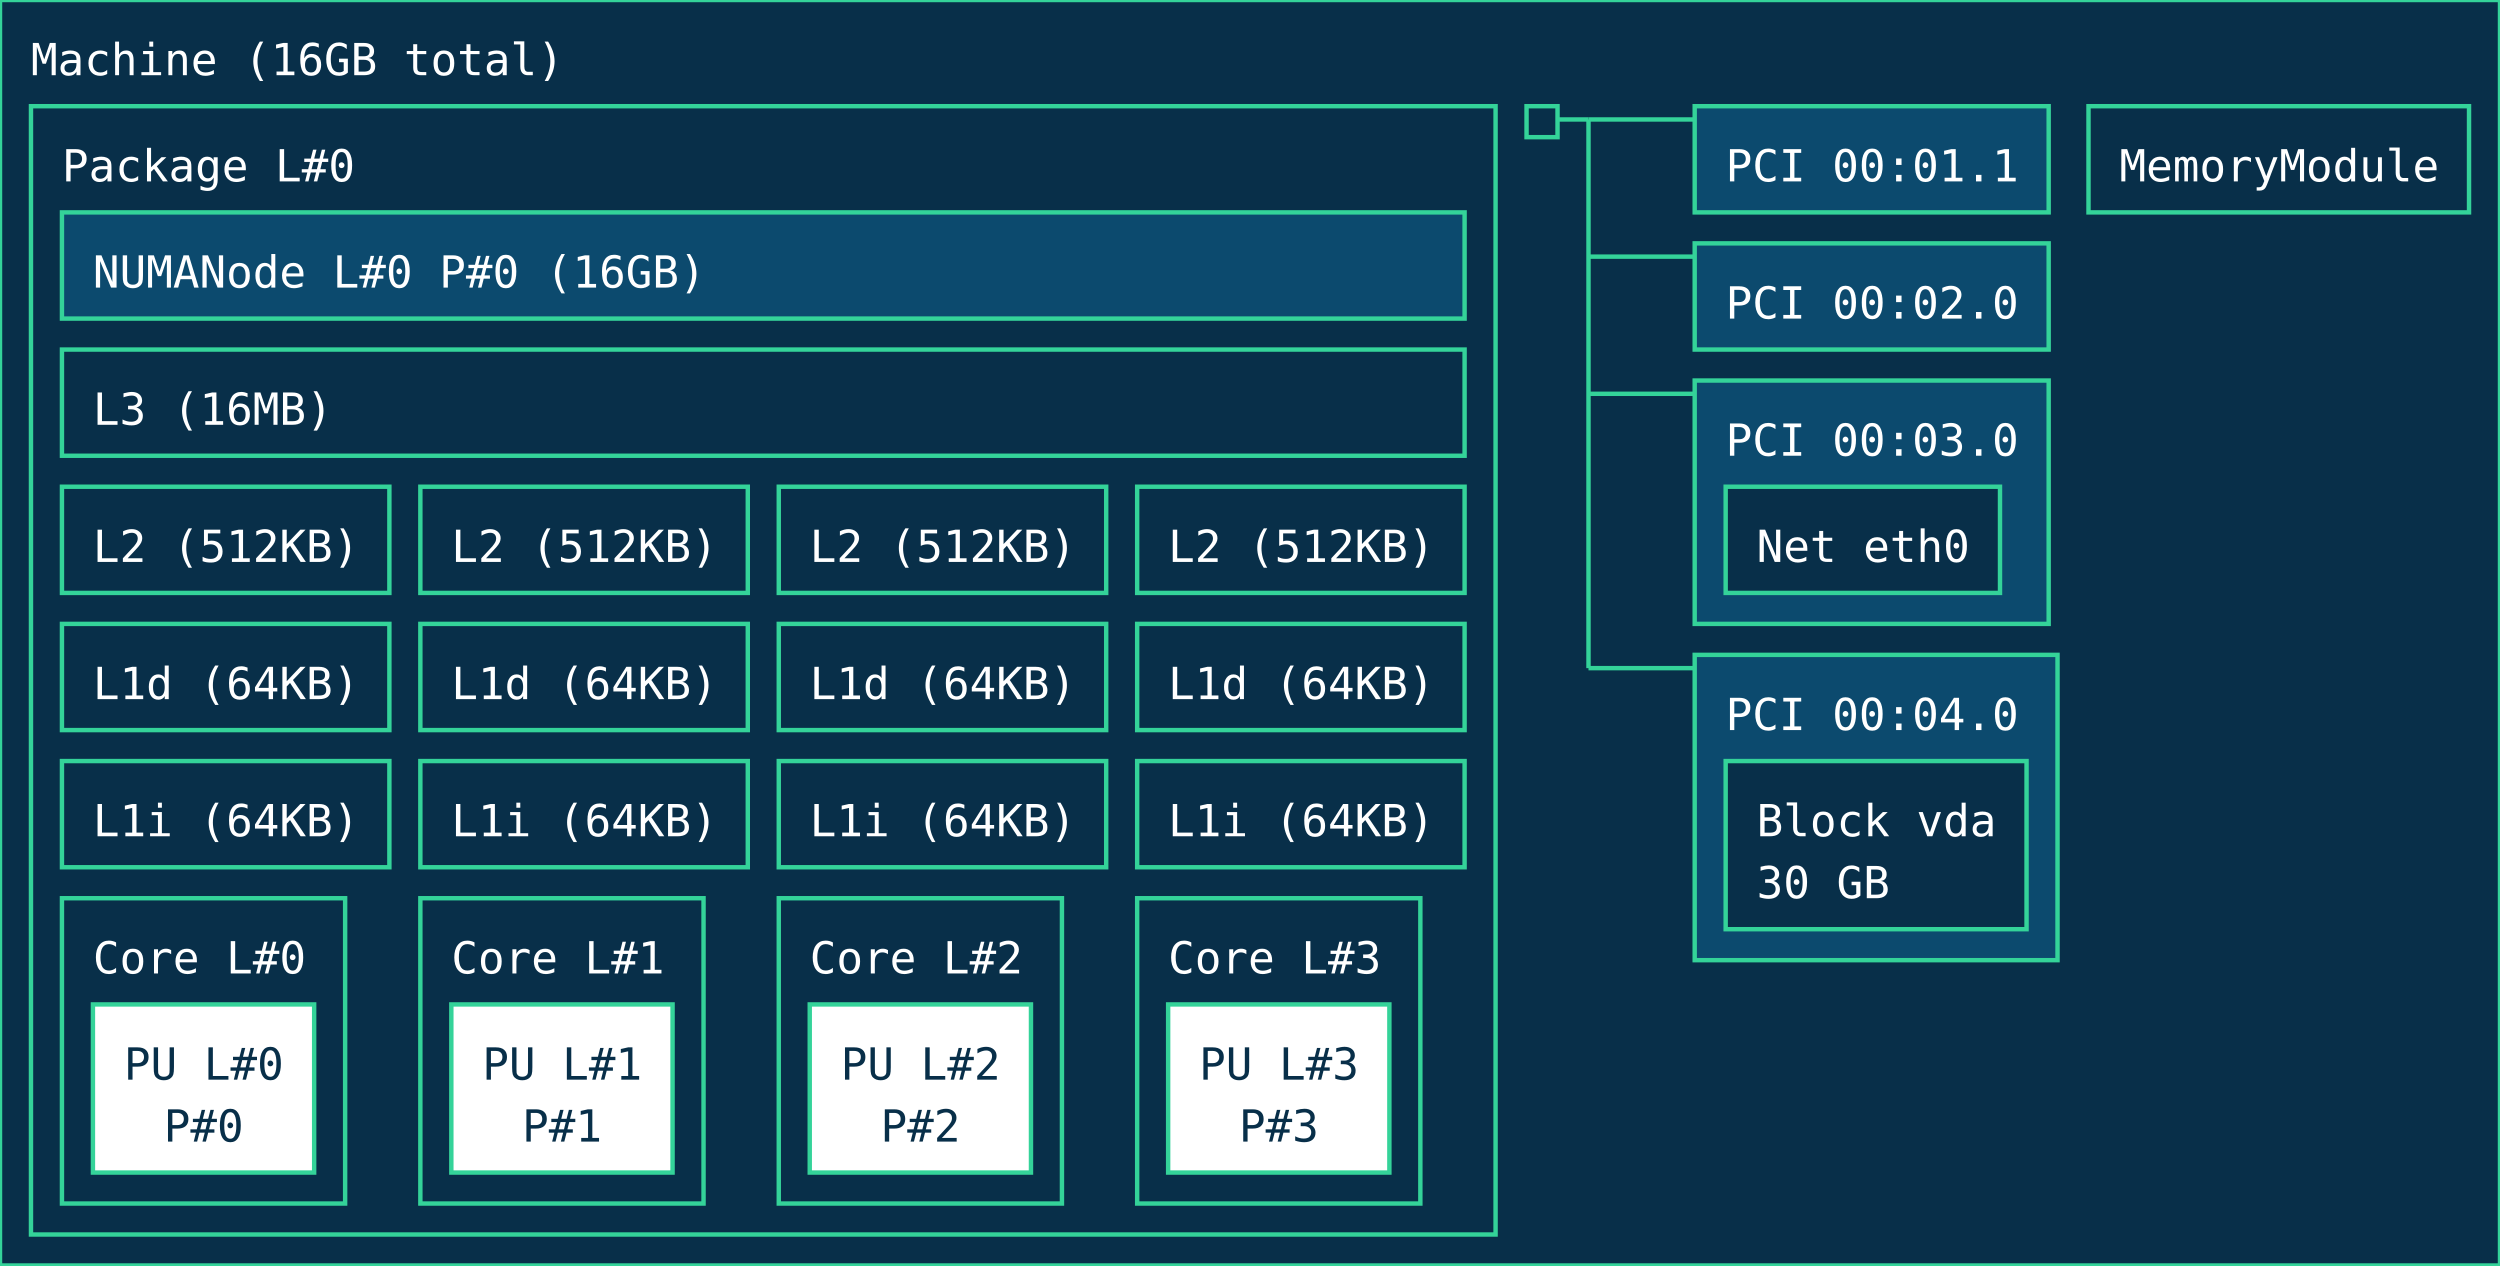
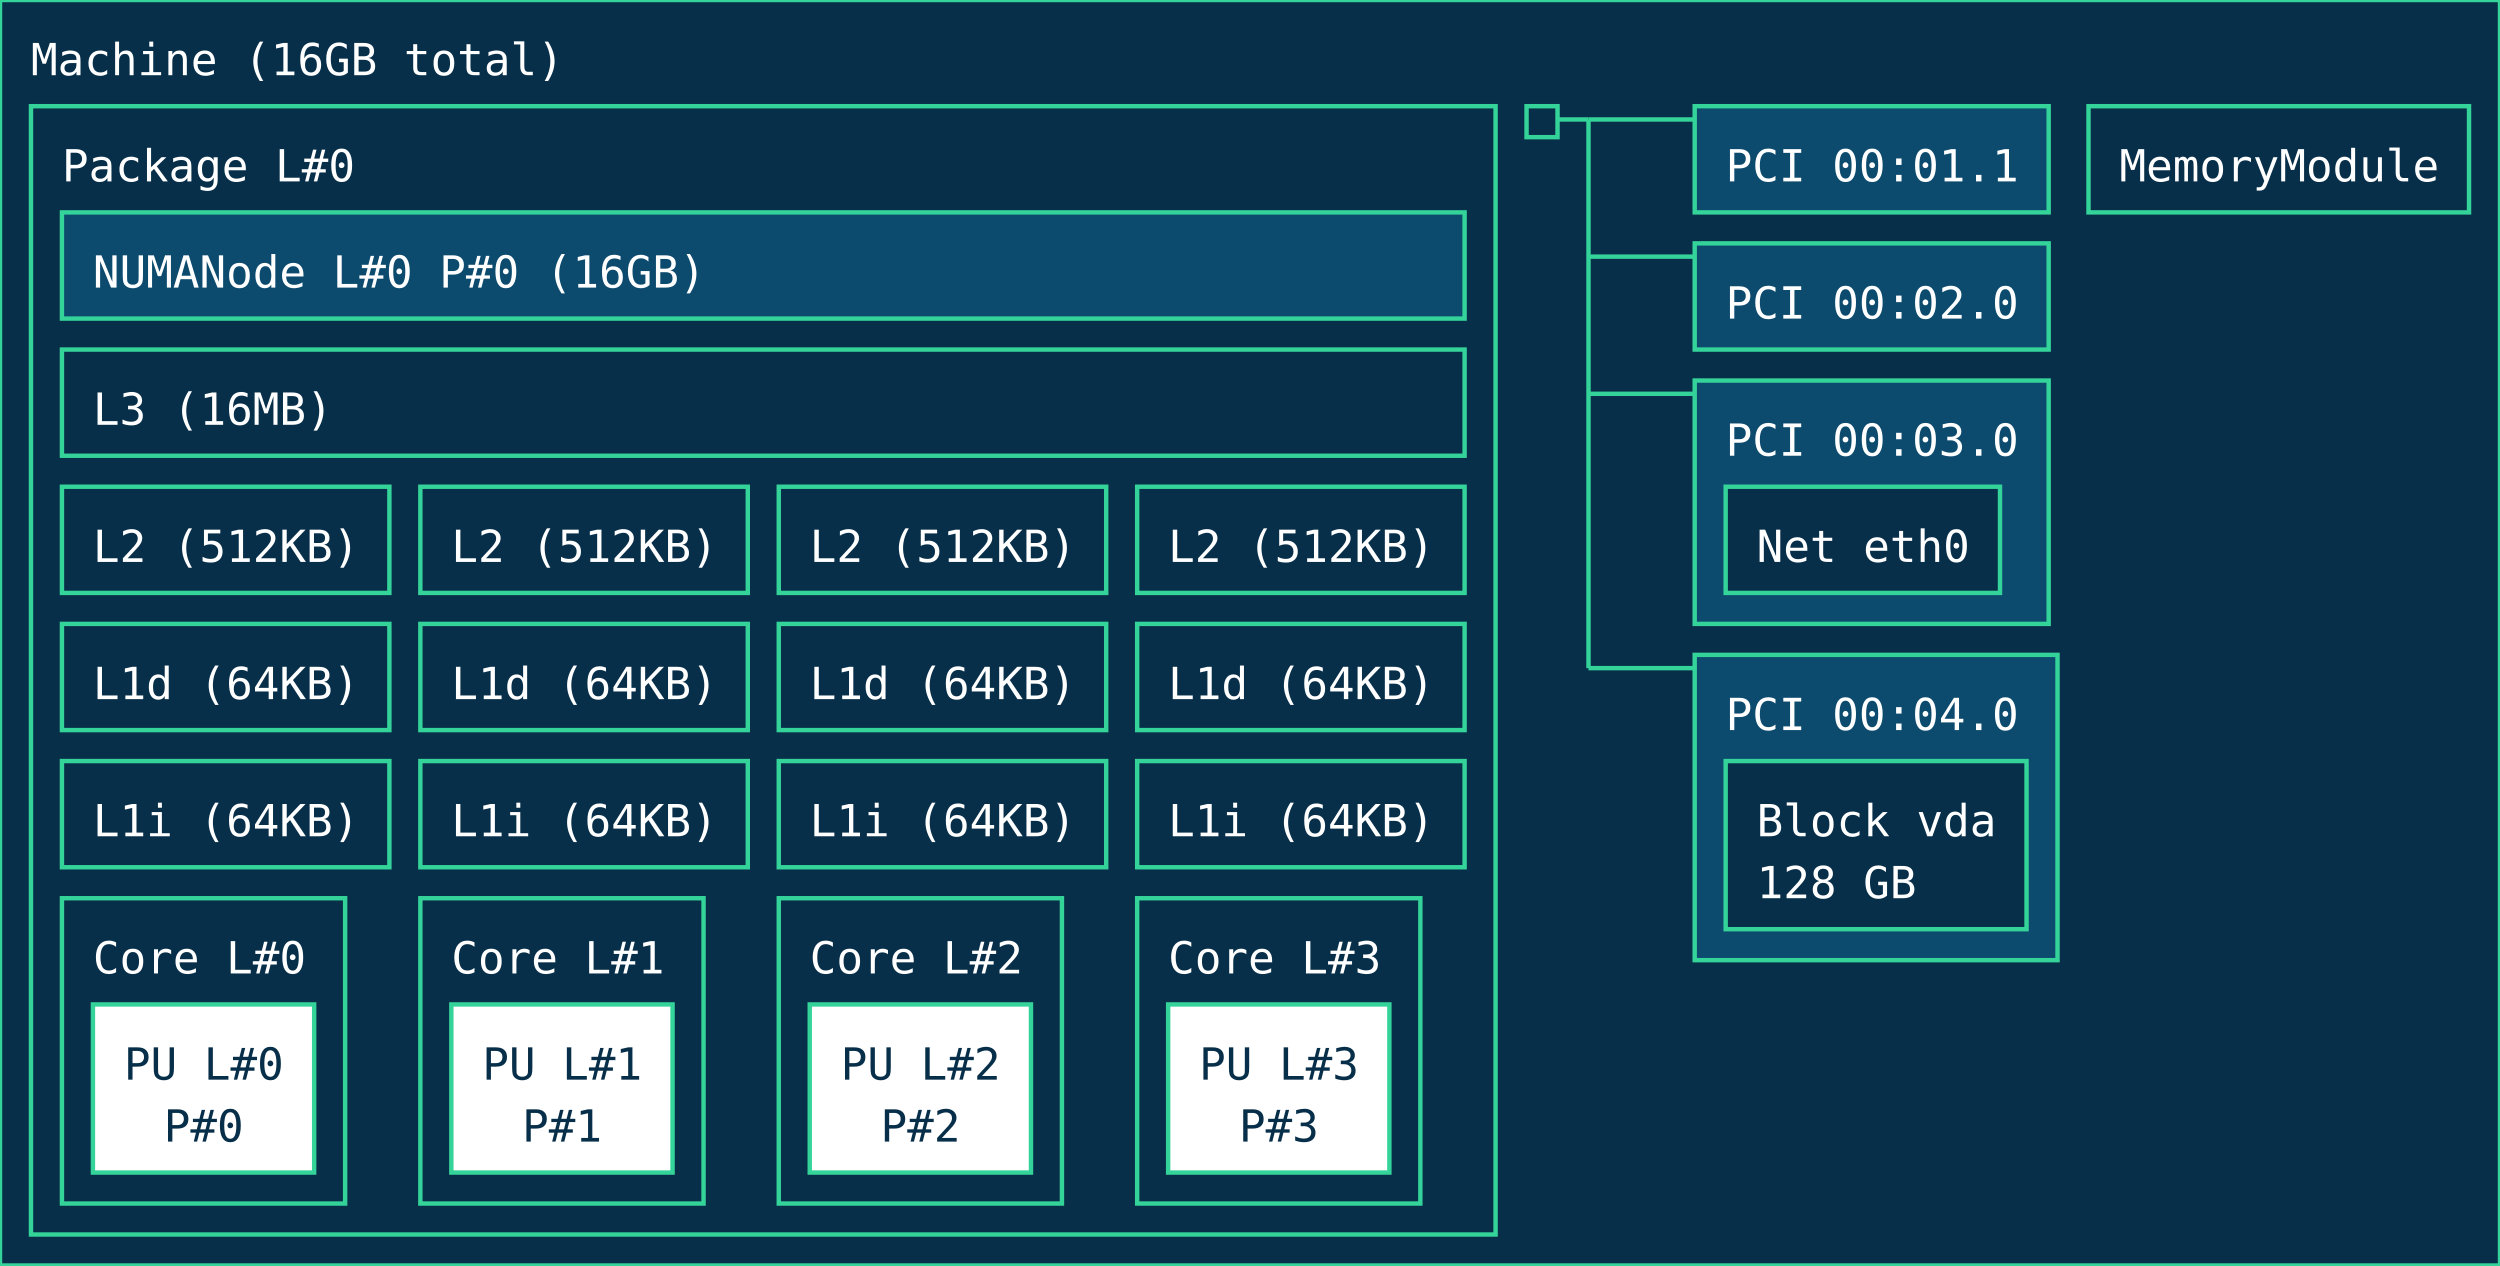
<svg xmlns="http://www.w3.org/2000/svg" width="565px" height="286px" viewBox="0 0 565px 286px" version="1.1">
  <style>
        text { pointer-events: none; font-family: ui-monospace, monospace; }
        rect { transition: stroke-width 0.15s ease, filter 0.15s ease; }
        rect:hover {
            stroke: #a7f3d0;
            stroke-width: 2;
            filter: brightness(1.2);
            cursor: pointer;
        }
    </style>
  <rect id="Machine_0_rect" class="Machine" x="0" y="0" width="565" height="286" fill="#082f49" stroke="#34d399" stroke-width="1" />
  <text id="Machine_0_text" class="Machine" font-family="ui-monospace, monospace" x="7" y="17" fill="#ffffff" font-size="10px">Machine (16GB total)</text>
  <rect id="Package_0_rect" class="Package" x="7" y="24" width="331" height="255" fill="#082f49" stroke="#34d399" stroke-width="1" />
  <text id="Package_0_text" class="Package" font-family="ui-monospace, monospace" x="14" y="41" fill="#ffffff" font-size="10px">Package L#0</text>
  <rect id="L3_0_rect" class="L3" x="14" y="79" width="317" height="24" fill="#082f49" stroke="#34d399" stroke-width="1" data-description="CPU Level 3 (L3) cache" />
  <text id="L3_0_text" class="L3" font-family="ui-monospace, monospace" x="21" y="96" fill="#ffffff" font-size="10px">L3 (16MB)</text>
  <rect id="L2_0_rect" class="L2" x="14" y="110" width="74" height="24" fill="#082f49" stroke="#34d399" stroke-width="1" data-description="CPU Level 2 (L2) cache" />
  <text id="L2_0_text" class="L2" font-family="ui-monospace, monospace" x="21" y="127" fill="#ffffff" font-size="10px">L2 (512KB)</text>
  <rect id="L1d_0_rect" class="L1d" x="14" y="141" width="74" height="24" fill="#082f49" stroke="#34d399" stroke-width="1" data-description="CPU Level 1 (L1) data cache" />
  <text id="L1d_0_text" class="L1d" font-family="ui-monospace, monospace" x="21" y="158" fill="#ffffff" font-size="10px">L1d (64KB)</text>
  <rect id="L1i_0_rect" class="L1i" x="14" y="172" width="74" height="24" fill="#082f49" stroke="#34d399" stroke-width="1" data-description="CPU Level 1 (L1) instruction cache" />
  <text id="L1i_0_text" class="L1i" font-family="ui-monospace, monospace" x="21" y="189" fill="#ffffff" font-size="10px">L1i (64KB)</text>
  <rect id="Core_0_rect" class="Core" x="14" y="203" width="64" height="69" fill="#082f49" stroke="#34d399" stroke-width="1" />
  <text id="Core_0_text" class="Core" font-family="ui-monospace, monospace" x="21" y="220" fill="#ffffff" font-size="10px">Core L#0</text>
  <rect id="PU_0_rect" class="PU" x="21" y="227" width="50" height="38" fill="#ffffff" stroke="#34d399" stroke-width="1" data-description="Processing unit" />
  <text id="PU_0_text" class="PU" font-family="ui-monospace, monospace" x="28" y="244" fill="#082f49" font-size="10px">PU L#0</text>
  <text id="PU_0_text_1" class="PU" font-family="ui-monospace, monospace" x="37" y="258" fill="#082f49" font-size="10px">P#0</text>
  <rect id="L2_1_rect" class="L2" x="95" y="110" width="74" height="24" fill="#082f49" stroke="#34d399" stroke-width="1" data-description="CPU Level 2 (L2) cache" />
  <text id="L2_1_text" class="L2" font-family="ui-monospace, monospace" x="102" y="127" fill="#ffffff" font-size="10px">L2 (512KB)</text>
  <rect id="L1d_1_rect" class="L1d" x="95" y="141" width="74" height="24" fill="#082f49" stroke="#34d399" stroke-width="1" data-description="CPU Level 1 (L1) data cache" />
  <text id="L1d_1_text" class="L1d" font-family="ui-monospace, monospace" x="102" y="158" fill="#ffffff" font-size="10px">L1d (64KB)</text>
  <rect id="L1i_1_rect" class="L1i" x="95" y="172" width="74" height="24" fill="#082f49" stroke="#34d399" stroke-width="1" data-description="CPU Level 1 (L1) instruction cache" />
  <text id="L1i_1_text" class="L1i" font-family="ui-monospace, monospace" x="102" y="189" fill="#ffffff" font-size="10px">L1i (64KB)</text>
  <rect id="Core_1_rect" class="Core" x="95" y="203" width="64" height="69" fill="#082f49" stroke="#34d399" stroke-width="1" />
  <text id="Core_1_text" class="Core" font-family="ui-monospace, monospace" x="102" y="220" fill="#ffffff" font-size="10px">Core L#1</text>
  <rect id="PU_1_rect" class="PU" x="102" y="227" width="50" height="38" fill="#ffffff" stroke="#34d399" stroke-width="1" data-description="Processing unit" />
  <text id="PU_1_text" class="PU" font-family="ui-monospace, monospace" x="109" y="244" fill="#082f49" font-size="10px">PU L#1</text>
  <text id="PU_1_text_1" class="PU" font-family="ui-monospace, monospace" x="118" y="258" fill="#082f49" font-size="10px">P#1</text>
  <rect id="L2_2_rect" class="L2" x="176" y="110" width="74" height="24" fill="#082f49" stroke="#34d399" stroke-width="1" data-description="CPU Level 2 (L2) cache" />
  <text id="L2_2_text" class="L2" font-family="ui-monospace, monospace" x="183" y="127" fill="#ffffff" font-size="10px">L2 (512KB)</text>
  <rect id="L1d_2_rect" class="L1d" x="176" y="141" width="74" height="24" fill="#082f49" stroke="#34d399" stroke-width="1" data-description="CPU Level 1 (L1) data cache" />
  <text id="L1d_2_text" class="L1d" font-family="ui-monospace, monospace" x="183" y="158" fill="#ffffff" font-size="10px">L1d (64KB)</text>
  <rect id="L1i_2_rect" class="L1i" x="176" y="172" width="74" height="24" fill="#082f49" stroke="#34d399" stroke-width="1" data-description="CPU Level 1 (L1) instruction cache" />
  <text id="L1i_2_text" class="L1i" font-family="ui-monospace, monospace" x="183" y="189" fill="#ffffff" font-size="10px">L1i (64KB)</text>
  <rect id="Core_2_rect" class="Core" x="176" y="203" width="64" height="69" fill="#082f49" stroke="#34d399" stroke-width="1" />
  <text id="Core_2_text" class="Core" font-family="ui-monospace, monospace" x="183" y="220" fill="#ffffff" font-size="10px">Core L#2</text>
  <rect id="PU_2_rect" class="PU" x="183" y="227" width="50" height="38" fill="#ffffff" stroke="#34d399" stroke-width="1" data-description="Processing unit" />
  <text id="PU_2_text" class="PU" font-family="ui-monospace, monospace" x="190" y="244" fill="#082f49" font-size="10px">PU L#2</text>
  <text id="PU_2_text_1" class="PU" font-family="ui-monospace, monospace" x="199" y="258" fill="#082f49" font-size="10px">P#2</text>
  <rect id="L2_3_rect" class="L2" x="257" y="110" width="74" height="24" fill="#082f49" stroke="#34d399" stroke-width="1" data-description="CPU Level 2 (L2) cache" />
  <text id="L2_3_text" class="L2" font-family="ui-monospace, monospace" x="264" y="127" fill="#ffffff" font-size="10px">L2 (512KB)</text>
  <rect id="L1d_3_rect" class="L1d" x="257" y="141" width="74" height="24" fill="#082f49" stroke="#34d399" stroke-width="1" data-description="CPU Level 1 (L1) data cache" />
  <text id="L1d_3_text" class="L1d" font-family="ui-monospace, monospace" x="264" y="158" fill="#ffffff" font-size="10px">L1d (64KB)</text>
  <rect id="L1i_3_rect" class="L1i" x="257" y="172" width="74" height="24" fill="#082f49" stroke="#34d399" stroke-width="1" data-description="CPU Level 1 (L1) instruction cache" />
  <text id="L1i_3_text" class="L1i" font-family="ui-monospace, monospace" x="264" y="189" fill="#ffffff" font-size="10px">L1i (64KB)</text>
  <rect id="Core_3_rect" class="Core" x="257" y="203" width="64" height="69" fill="#082f49" stroke="#34d399" stroke-width="1" />
  <text id="Core_3_text" class="Core" font-family="ui-monospace, monospace" x="264" y="220" fill="#ffffff" font-size="10px">Core L#3</text>
  <rect id="PU_3_rect" class="PU" x="264" y="227" width="50" height="38" fill="#ffffff" stroke="#34d399" stroke-width="1" data-description="Processing unit" />
  <text id="PU_3_text" class="PU" font-family="ui-monospace, monospace" x="271" y="244" fill="#082f49" font-size="10px">PU L#3</text>
  <text id="PU_3_text_1" class="PU" font-family="ui-monospace, monospace" x="280" y="258" fill="#082f49" font-size="10px">P#3</text>
  <rect id="NUMANode_0_rect" class="NUMANode" x="14" y="48" width="317" height="24" fill="#0c4a6e" stroke="#34d399" stroke-width="1" />
  <text id="NUMANode_0_text" class="NUMANode" font-family="ui-monospace, monospace" x="21" y="65" fill="#ffffff" font-size="10px">NUMANode L#0 P#0 (16GB)</text>
  <rect id="HostBridge_0_rect" class="HostBridge" x="345" y="24" width="7" height="7" fill="#082f49" stroke="#34d399" stroke-width="1" data-description="Host bridge" />
  <line id="HostBridge_0_line" class="HostBridge" x1="352" y1="27" x2="359" y2="27" stroke="#34d399" stroke-width="1" />
  <line id="HostBridge_0_line_2" class="HostBridge" x1="359" y1="27" x2="383" y2="27" stroke="#34d399" stroke-width="1" />
  <line id="HostBridge_0_line_3" class="HostBridge" x1="359" y1="58" x2="383" y2="58" stroke="#34d399" stroke-width="1" />
  <line id="HostBridge_0_line_4" class="HostBridge" x1="359" y1="89" x2="383" y2="89" stroke="#34d399" stroke-width="1" />
  <line id="HostBridge_0_line_5" class="HostBridge" x1="359" y1="151" x2="383" y2="151" stroke="#34d399" stroke-width="1" />
  <line id="HostBridge_0_line_1" class="HostBridge" x1="359" y1="27" x2="359" y2="151" stroke="#34d399" stroke-width="1" />
  <rect id="PCI_0_rect" class="PCI" x="383" y="24" width="80" height="24" fill="#0c4a6e" stroke="#34d399" stroke-width="1" />
  <text id="PCI_0_text" class="PCI" font-family="ui-monospace, monospace" x="390" y="41" fill="#ffffff" font-size="10px">PCI 00:01.1</text>
  <rect id="PCI_1_rect" class="PCI" x="383" y="55" width="80" height="24" fill="#0c4a6e" stroke="#34d399" stroke-width="1" />
  <text id="PCI_1_text" class="PCI" font-family="ui-monospace, monospace" x="390" y="72" fill="#ffffff" font-size="10px">PCI 00:02.0</text>
  <rect id="PCI_2_rect" class="PCI" x="383" y="86" width="80" height="55" fill="#0c4a6e" stroke="#34d399" stroke-width="1" />
  <text id="PCI_2_text" class="PCI" font-family="ui-monospace, monospace" x="390" y="103" fill="#ffffff" font-size="10px">PCI 00:03.0</text>
  <rect id="Net_0_rect" class="Net" x="390" y="110" width="62" height="24" fill="#082f49" stroke="#34d399" stroke-width="1" />
  <text id="Net_0_text" class="Net" font-family="ui-monospace, monospace" x="397" y="127" fill="#ffffff" font-size="10px">Net eth0</text>
  <rect id="PCI_3_rect" class="PCI" x="383" y="148" width="82" height="69" fill="#0c4a6e" stroke="#34d399" stroke-width="1" />
  <text id="PCI_3_text" class="PCI" font-family="ui-monospace, monospace" x="390" y="165" fill="#ffffff" font-size="10px">PCI 00:04.0</text>
  <rect id="Block_1_rect" class="Block" x="390" y="172" width="68" height="38" fill="#082f49" stroke="#34d399" stroke-width="1" />
  <text id="Block_1_text" class="Block" font-family="ui-monospace, monospace" x="397" y="189" fill="#ffffff" font-size="10px">Block vda</text>
-   <text id="Block_1_text_1" class="Block" font-family="ui-monospace, monospace" x="397" y="203" fill="#ffffff" font-size="10px">30 GB</text>
+   <text id="Block_1_text_1" class="Block" font-family="ui-monospace, monospace" x="397" y="203" fill="#ffffff" font-size="10px">128 GB</text>
  <rect id="Misc_0_rect" class="Misc" x="472" y="24" width="86" height="24" fill="#082f49" stroke="#34d399" stroke-width="1" />
  <text id="Misc_0_text" class="Misc" font-family="ui-monospace, monospace" x="479" y="41" fill="#ffffff" font-size="10px">MemoryModule</text>
</svg>
